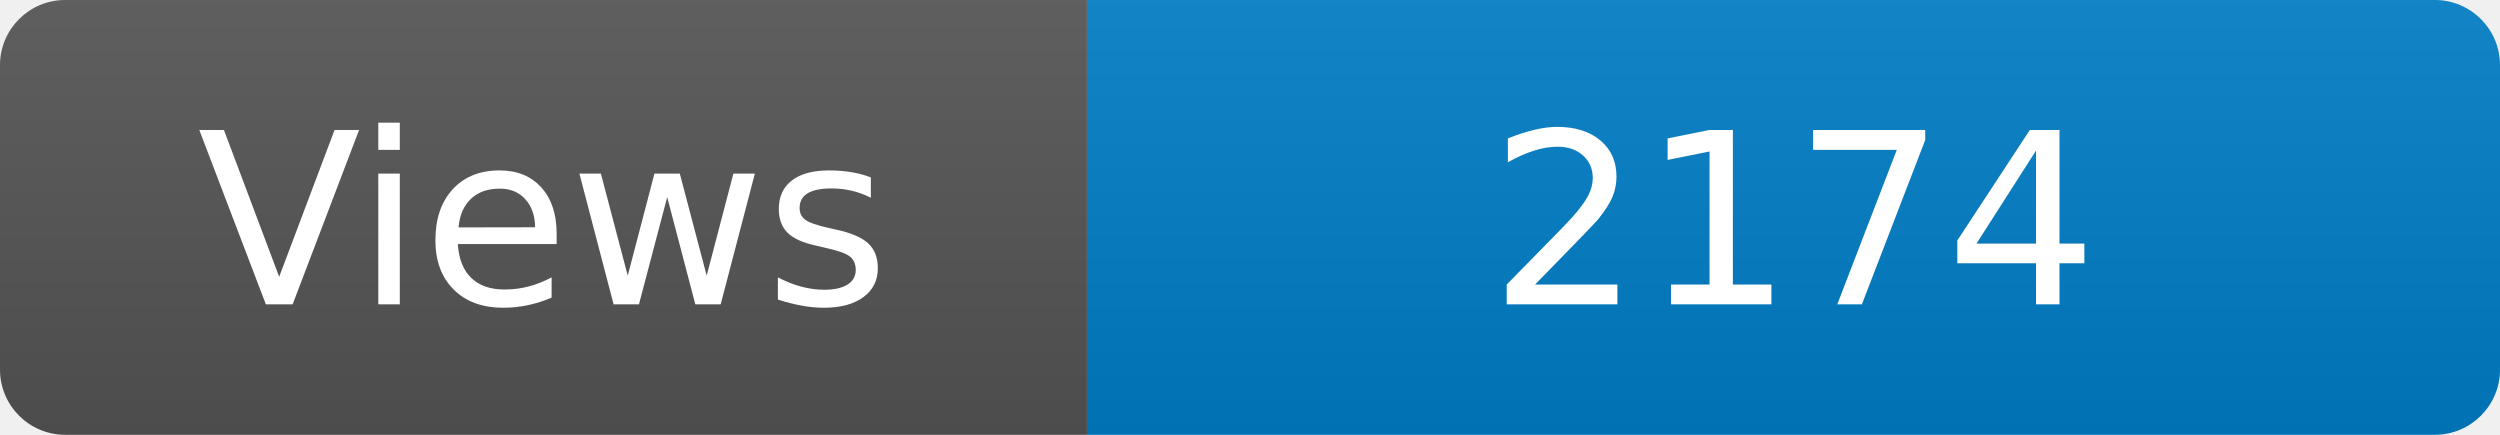
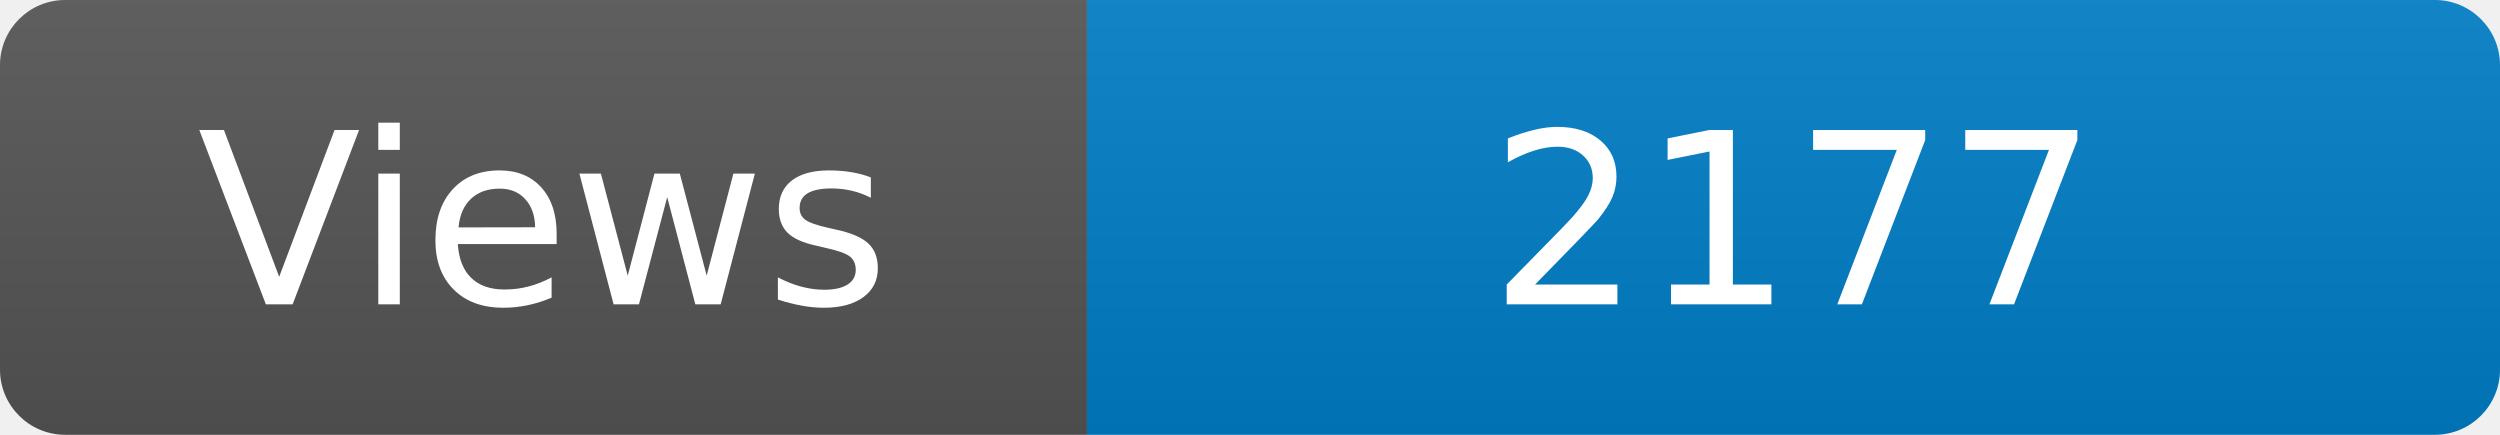
<svg xmlns="http://www.w3.org/2000/svg" width="115" height="20" role="img" aria-label="Maintained?: yes">
  <linearGradient id="s" x2="0" y2="100%">
    <stop offset="0" stop-color="#bbb" stop-opacity=".1" />
    <stop offset="1" stop-opacity=".1" />
  </linearGradient>
  <clipPath id="r">
    <rect width="115" height="20" rx="3" fill="#fff" />
  </clipPath>
  <g clip-path="url(#r)">
    <rect width="50" height="20" fill="#555" />
    <rect x="50" width="160" height="20" fill="#007ec6" />
    <rect width="115" height="20" fill="url(#s)" />
  </g>
  <g fill="#fff" text-anchor="middle" font-family="Verdana,Geneva,DejaVu Sans,sans-serif" font-size="110">
    <text x="250" y="140" transform="scale(.1)" fill="#fff">Views</text>
-     <text x="825" y="140" transform="scale(.1)" fill="#fff">2174</text>
+     <text x="825" y="140" transform="scale(.1)" fill="#fff">2177</text>
  </g>
</svg>
